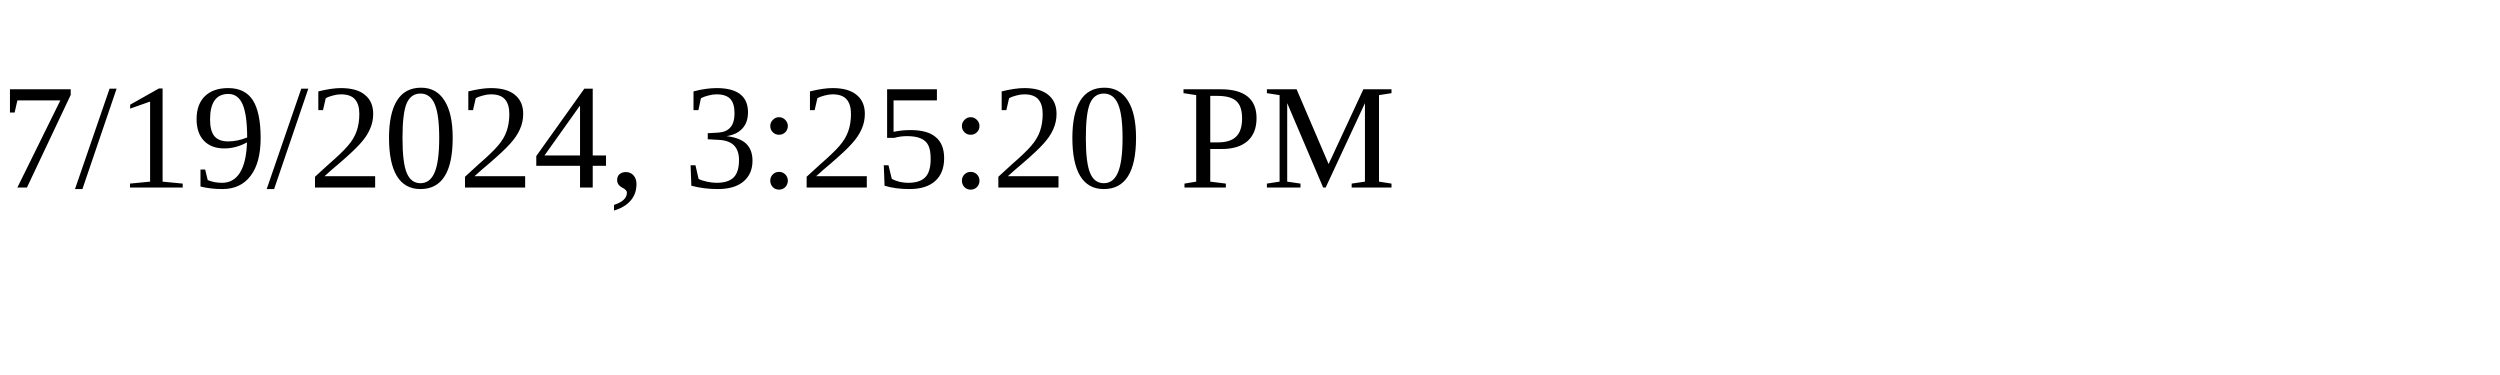
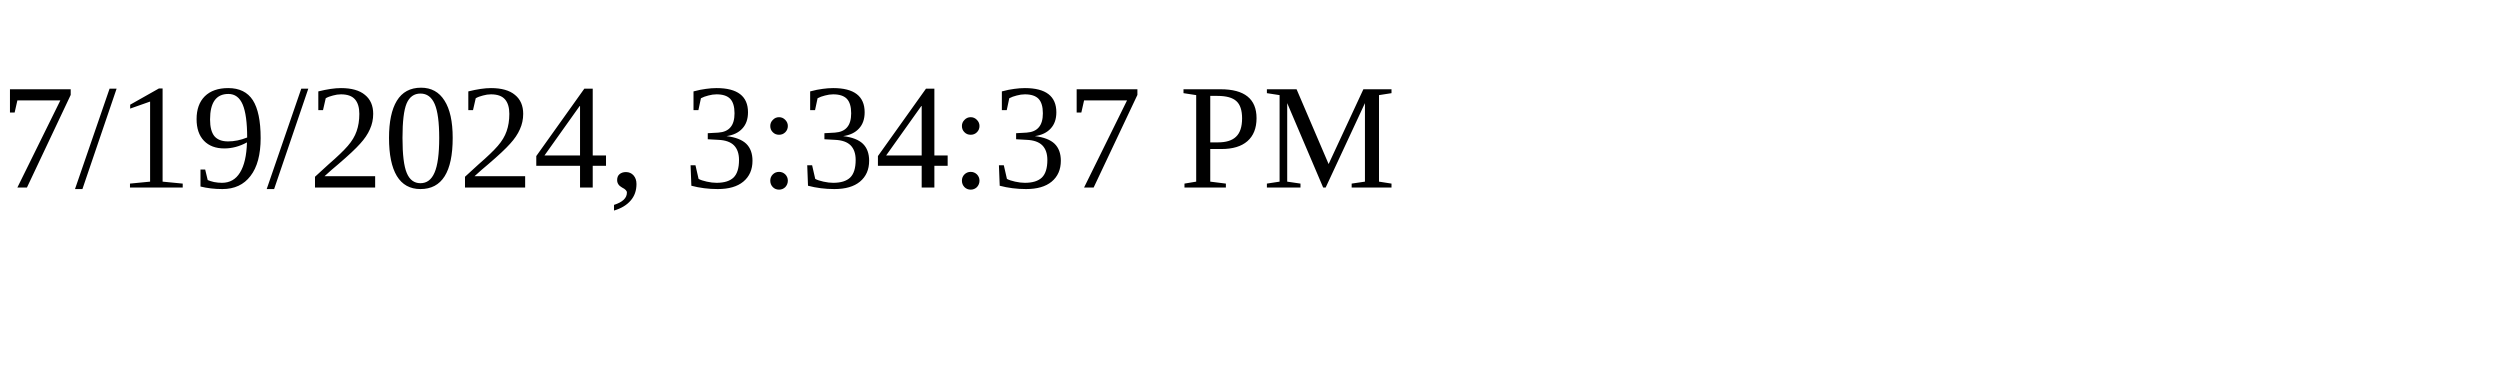
<svg xmlns="http://www.w3.org/2000/svg" height="30" width="200">
-   <text x="0" y="15">7/19/2024, 3:25:20 PM</text>
+   <text x="0" y="15">7/19/2024, 3:34:37 PM</text>
</svg>
